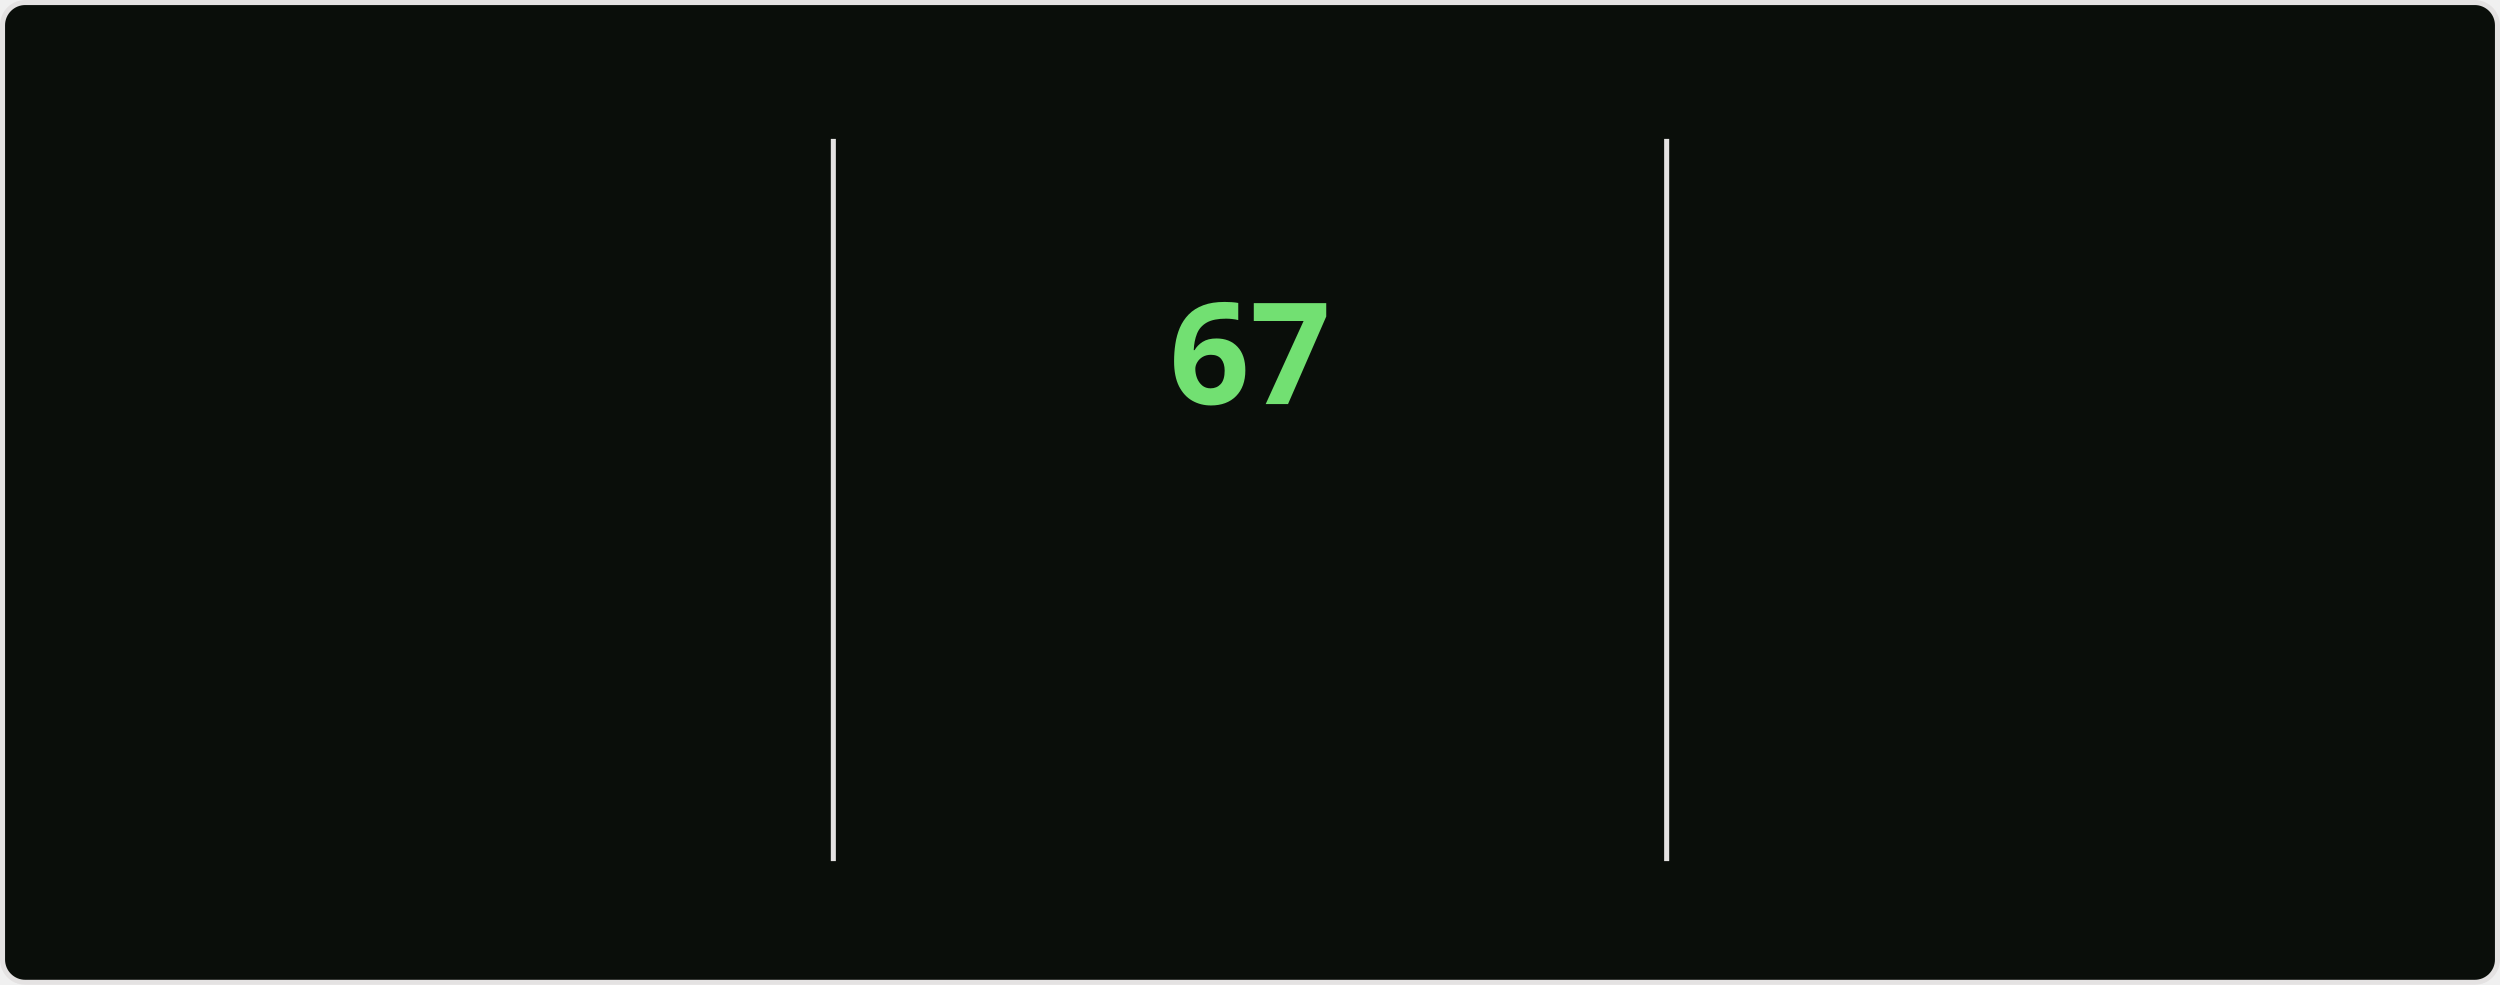
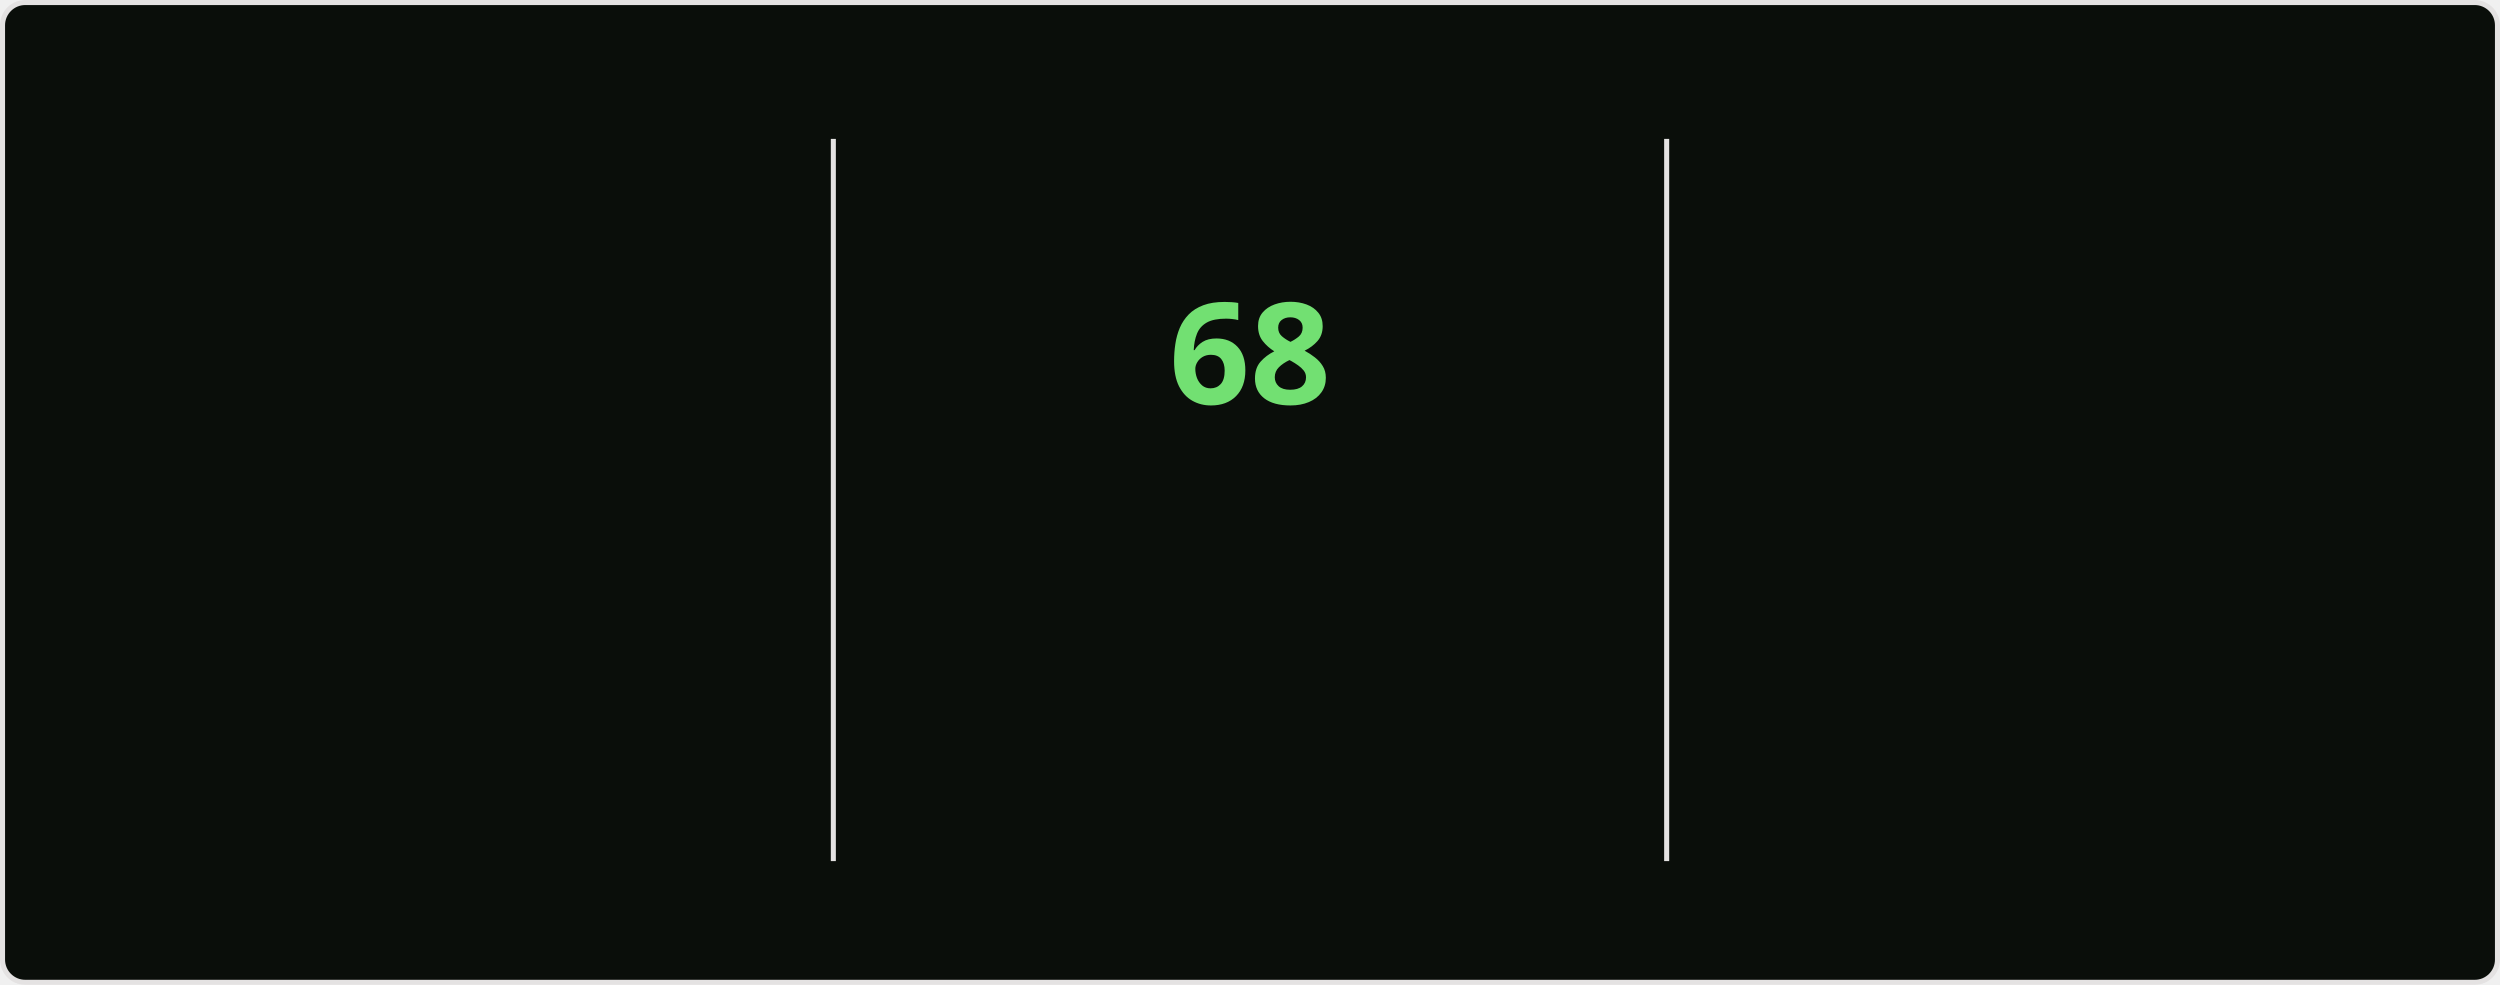
<svg xmlns="http://www.w3.org/2000/svg" style="isolation: isolate" viewBox="0 0 495 195" width="495px" height="195px" direction="ltr">
  <style>
    @keyframes currstreak {
      0% { font-size: 3px; opacity: 0.2; }
      80% { font-size: 34px; opacity: 1; }
      100% { font-size: 28px; opacity: 1; }
    }
    @keyframes fadein {
      0% { opacity: 0; }
      100% { opacity: 1; }
    }
    .big-number {
      font-family: "Segoe UI", Ubuntu, sans-serif;
      font-weight: 700;
      font-size: 28px;
      fill: #bfd5b5;
    }
    .label {
      font-family: "Segoe UI", Ubuntu, sans-serif;
      font-weight: 400;
      font-size: 14px;
      fill: #bfd5b5;
    }
    .range-text {
      font-family: "Segoe UI", Ubuntu, sans-serif;
      font-weight: 400;
      font-size: 12px;
      fill: #8db87a;
    }
    .current-streak-num {
      font-family: "Segoe UI", Ubuntu, sans-serif;
      font-weight: 700;
      font-size: 28px;
      fill: #72e072;
    }</style>
  <defs>
    <clipPath id="outer_rectangle">
      <rect width="495" height="195" rx="4.5" />
    </clipPath>
    <mask id="mask_out_ring_behind_fire">
      <rect width="495" height="195" fill="white" />
      <ellipse id="mask-ellipse" cx="247.5" cy="32" rx="13" ry="18" fill="black" />
    </mask>
  </defs>
  <g clip-path="url(#outer_rectangle)">
    <g style="isolation: isolate">
      <rect fill="#0a0e0a" rx="4.5" x="0.5" y="0.5" width="494" height="194" stroke="#e4e2e2" />
    </g>
    <g style="isolation: isolate">
      <line x1="165" y1="28" x2="165" y2="170" vector-effect="non-scaling-stroke" stroke-width="1" stroke="#e4e2e2" stroke-linejoin="miter" stroke-linecap="square" stroke-miterlimit="3" />
      <line x1="330" y1="28" x2="330" y2="170" vector-effect="non-scaling-stroke" stroke-width="1" stroke="#e4e2e2" stroke-linejoin="miter" stroke-linecap="square" stroke-miterlimit="3" />
    </g>
    <g style="isolation: isolate">
      <g transform="translate(82.5, 48)">
        <text x="0" y="32" stroke-width="0" text-anchor="middle" class="big-number" style="opacity: 0; animation: fadein 0.5s linear forwards 0.6s">
            4.3K
          </text>
      </g>
      <g transform="translate(82.5, 84)">
        <text x="0" y="32" stroke-width="0" text-anchor="middle" class="label" style="opacity: 0; animation: fadein 0.5s linear forwards 0.7s">
            Total Contributions
          </text>
      </g>
      <g transform="translate(82.5, 114)">
        <text x="0" y="32" stroke-width="0" text-anchor="middle" class="range-text" style="opacity: 0; animation: fadein 0.5s linear forwards 0.8s">
-             Nov 16 - Present
+             Nov 23 - Present
          </text>
      </g>
    </g>
    <g style="isolation: isolate">
      <g mask="url(#mask_out_ring_behind_fire)">
        <circle cx="247.5" cy="71" r="40" fill="none" stroke="#bfd5b5" stroke-width="5" style="opacity: 0; animation: fadein 0.5s linear forwards 0.4s" />
      </g>
      <g transform="translate(247.5, 19.5)" stroke-opacity="0" style="opacity: 0; animation: fadein 0.5s linear forwards 0.6s">
        <path d="M -12 -0.5 L 15 -0.5 L 15 23.5 L -12 23.5 L -12 -0.5 Z" fill="none" />
        <path d="M 1.5 0.67 C 1.5 0.67 2.24 3.32 2.24 5.47 C 2.24 7.53 0.89 9.2 -1.17 9.2 C -3.23 9.2 -4.79 7.53 -4.79 5.47 L -4.76 5.11 C -6.78 7.51 -8 10.62 -8 13.99 C -8 18.41 -4.42 22 0 22 C 4.42 22 8 18.41 8 13.99 C 8 8.6 5.41 3.79 1.5 0.67 Z M -0.29 19 C -2.07 19 -3.51 17.6 -3.51 15.86 C -3.51 14.24 -2.46 13.1 -0.7 12.74 C 1.07 12.38 2.9 11.53 3.92 10.16 C 4.31 11.45 4.51 12.81 4.51 14.2 C 4.51 16.85 2.36 19 -0.29 19 Z" fill="#bfd5b5" stroke-opacity="0" />
      </g>
      <g transform="translate(247.5, 48)">
        <text x="0" y="32" stroke-width="0" text-anchor="middle" class="current-streak-num" style="animation: currstreak 0.6s linear forwards">
-             67
+             68
          </text>
      </g>
      <g transform="translate(247.5, 108)">
        <text x="0" y="32" stroke-width="0" text-anchor="middle" class="label" style="opacity: 0; animation: fadein 0.5s linear forwards 0.9s">
            Current Streak
          </text>
      </g>
      <g transform="translate(247.5, 145)">
        <text x="0" y="21" stroke-width="0" text-anchor="middle" class="range-text" style="opacity: 0; animation: fadein 0.5s linear forwards 0.9s">
-             Sep 16 - Nov 21
+             Sep 16 - Nov 22
          </text>
      </g>
    </g>
    <g style="isolation: isolate">
      <g transform="translate(412.5, 48)">
        <text x="0" y="32" stroke-width="0" text-anchor="middle" class="big-number" style="opacity: 0; animation: fadein 0.5s linear forwards 1.2s">
-             67
+             68
          </text>
      </g>
      <g transform="translate(412.5, 84)">
        <text x="0" y="32" stroke-width="0" text-anchor="middle" class="label" style="opacity: 0; animation: fadein 0.5s linear forwards 1.3s">
            Longest Streak
          </text>
      </g>
      <g transform="translate(412.5, 114)">
        <text x="0" y="32" stroke-width="0" text-anchor="middle" class="range-text" style="opacity: 0; animation: fadein 0.5s linear forwards 1.4s">
-             Sep 16 - Nov 21
+             Sep 16 - Nov 22
          </text>
      </g>
    </g>
  </g>
</svg>
